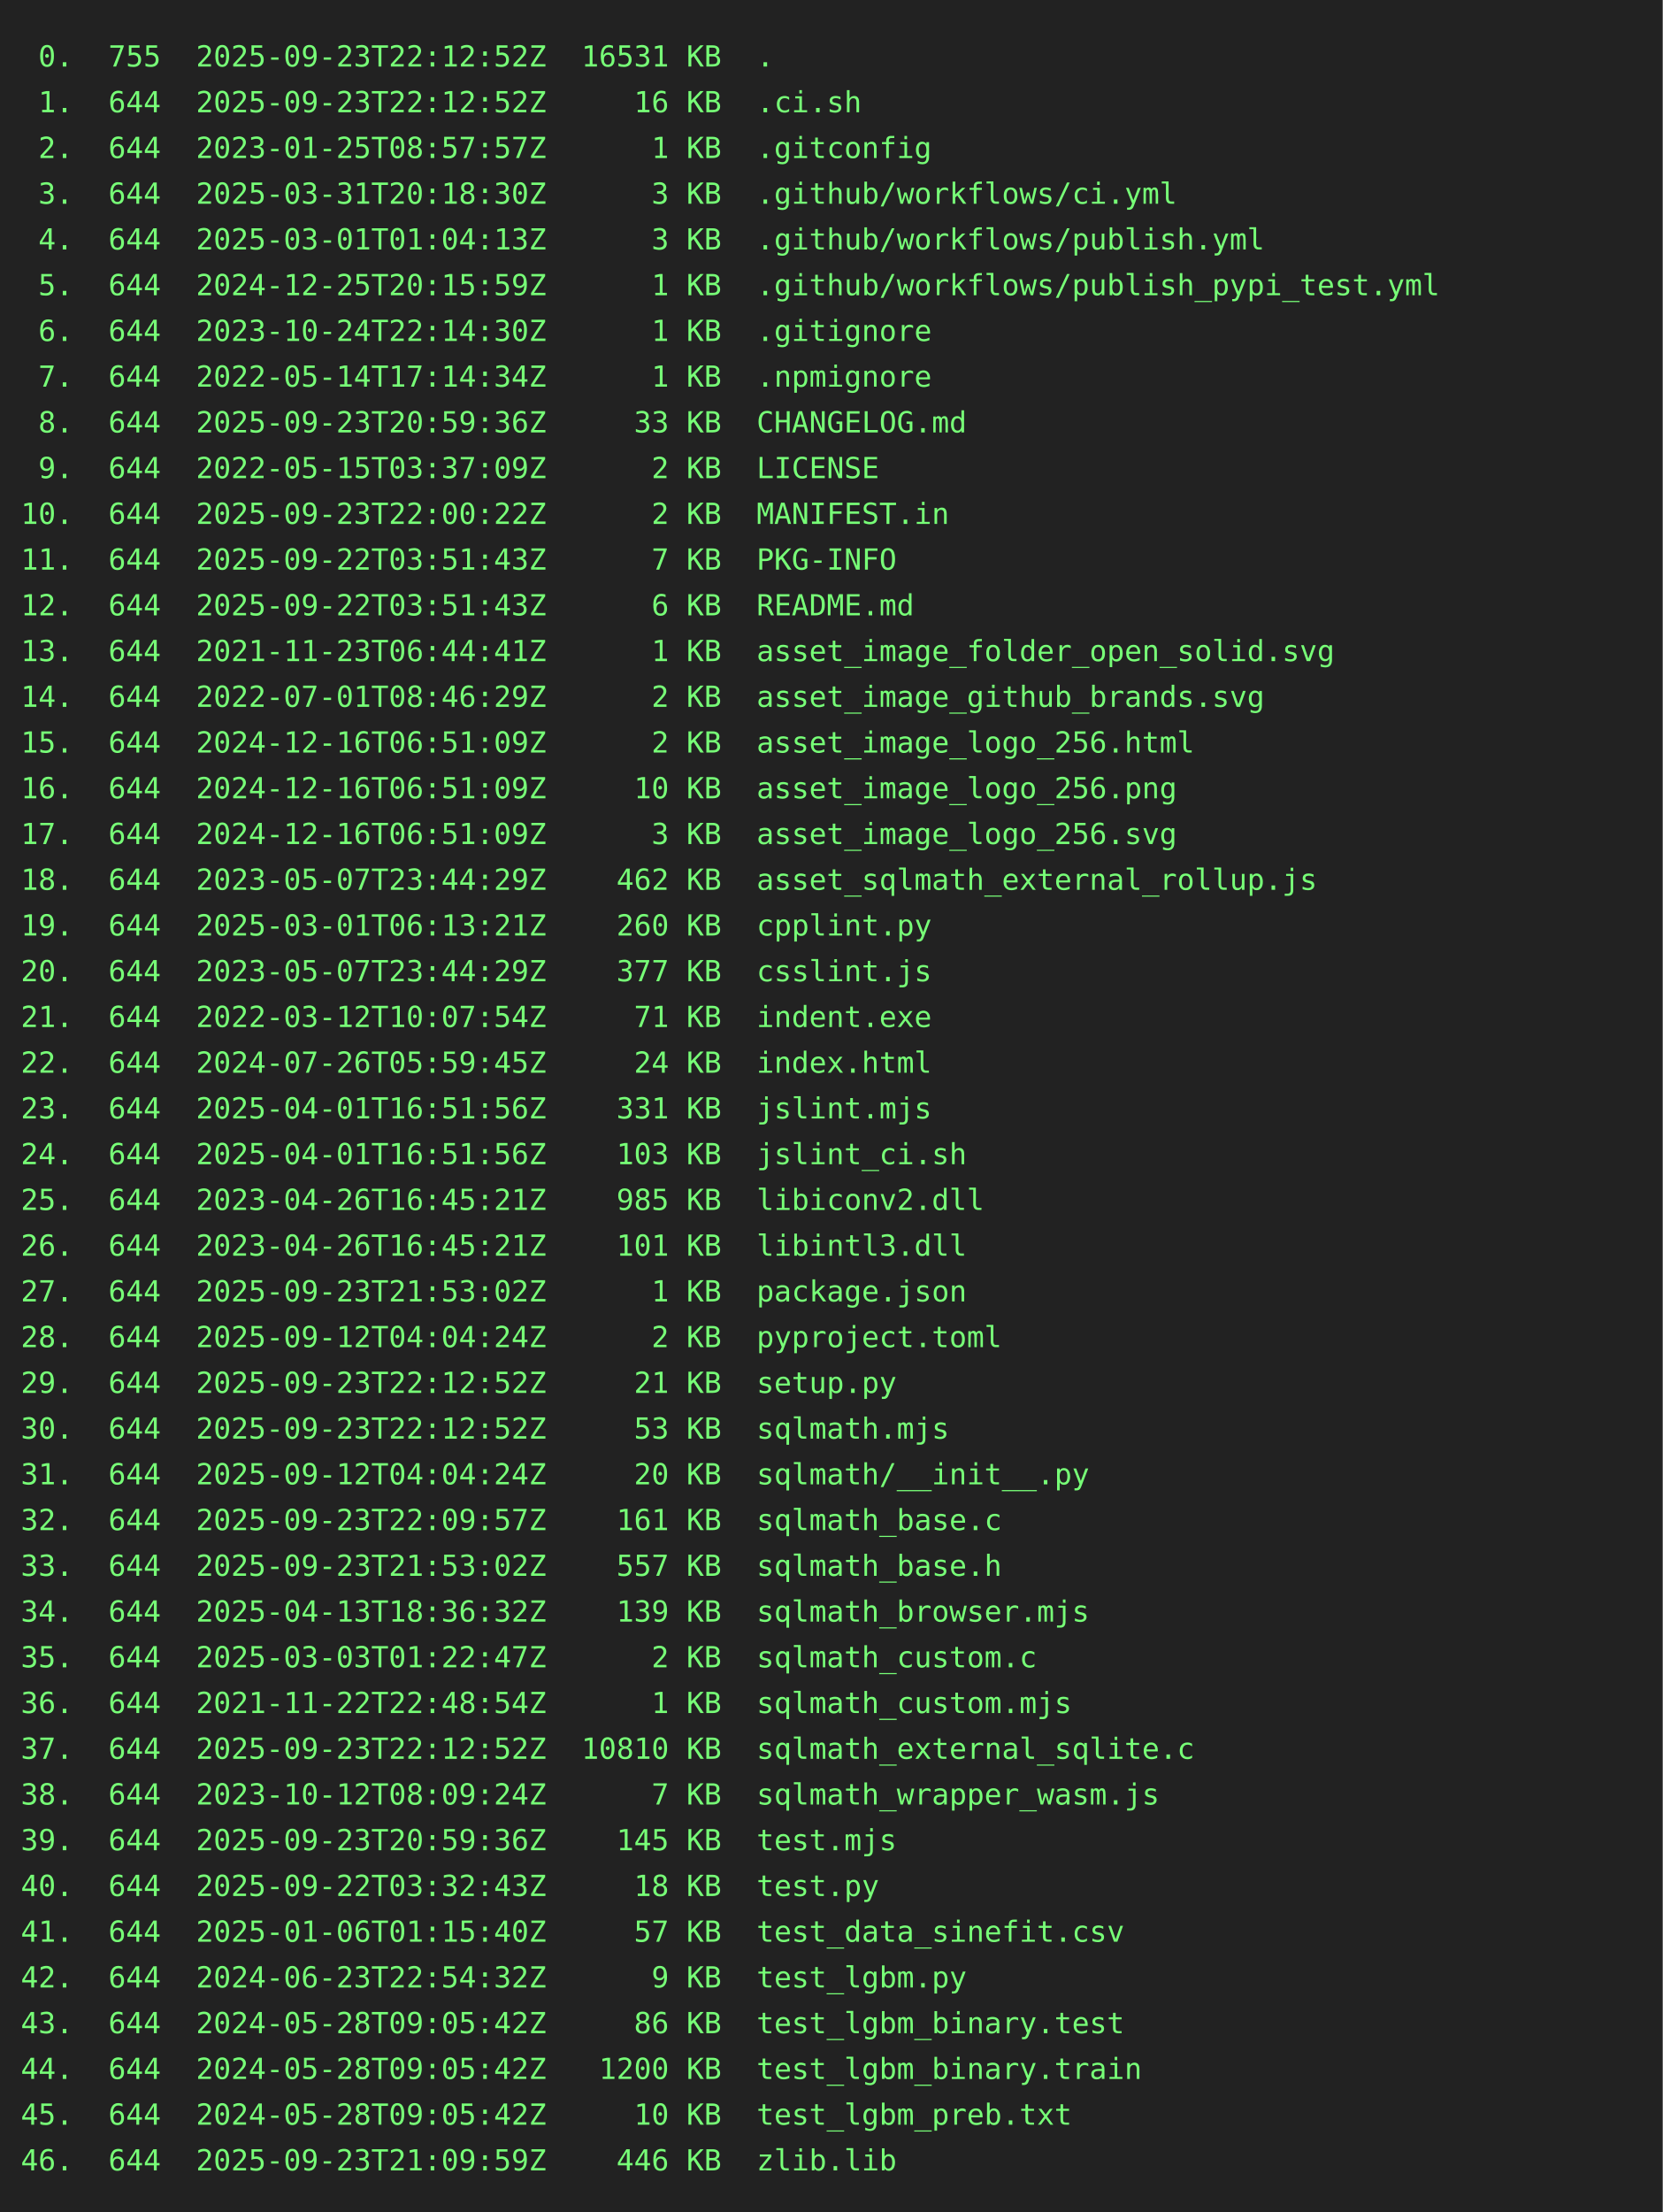
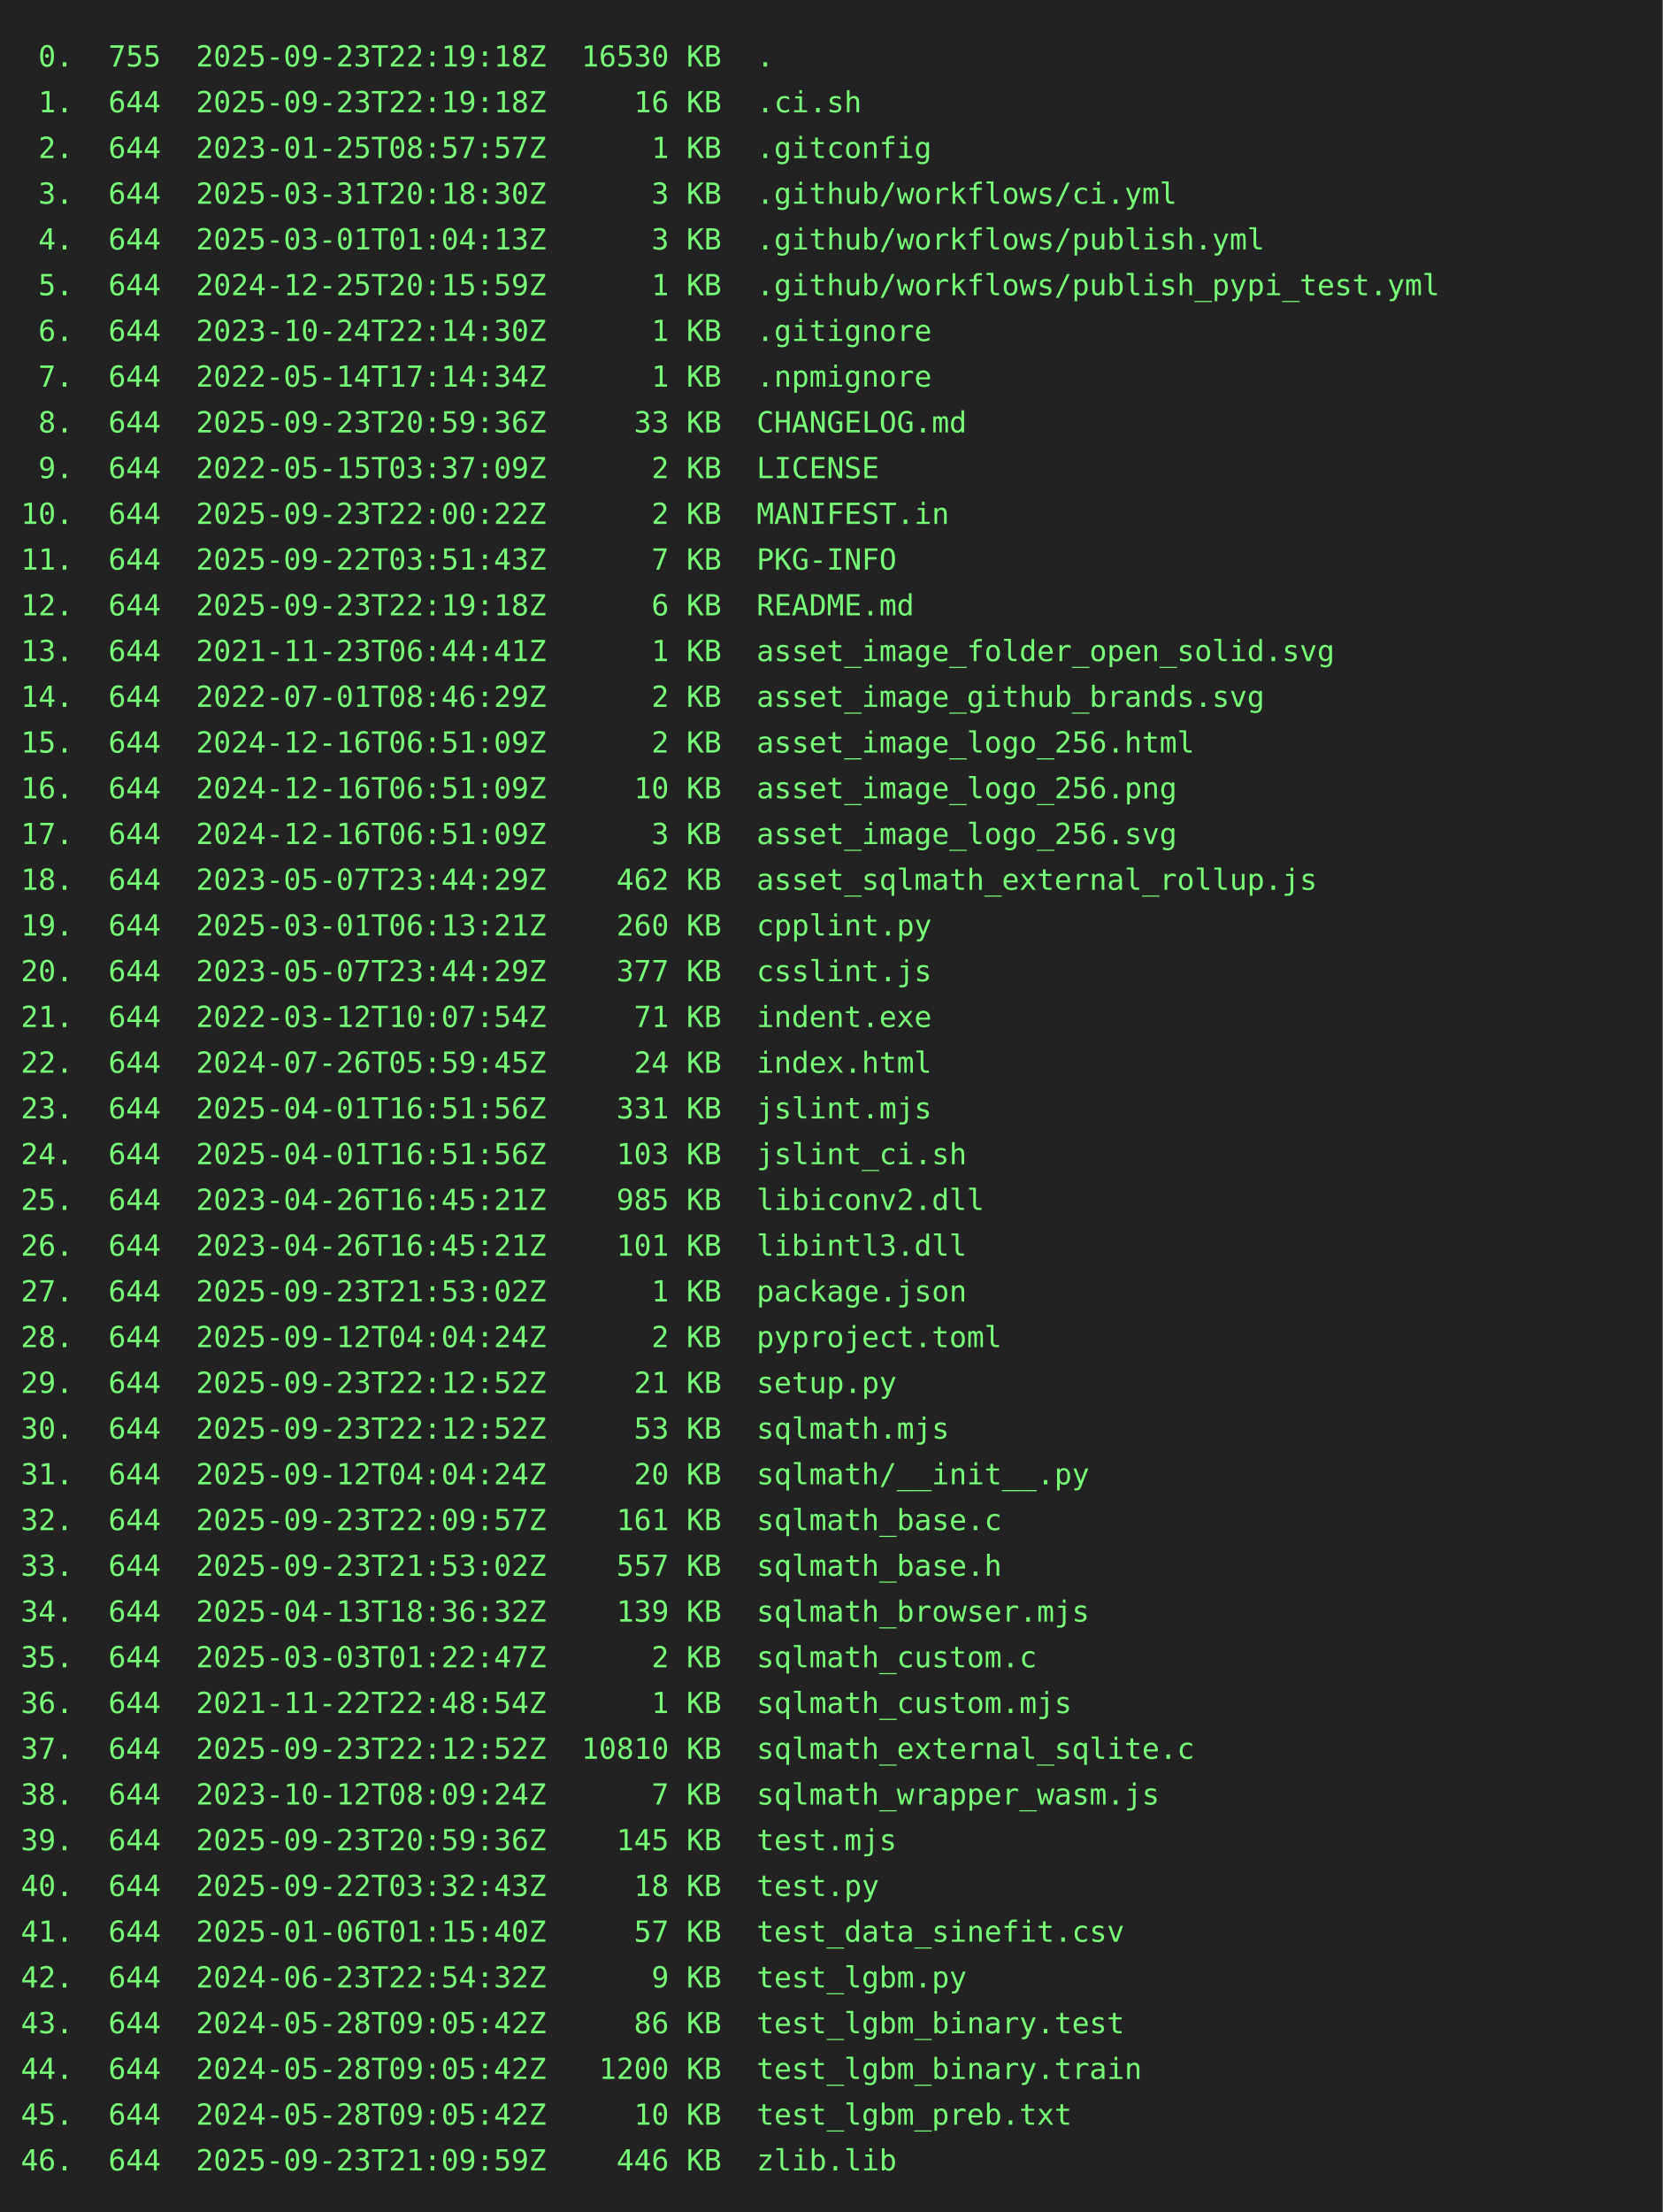
<svg xmlns="http://www.w3.org/2000/svg" height="1064" width="800">
  <rect height="1064" fill="#222" width="800" />
  <text fill="#7f7" font-family="consolas, menlo, monospace" font-size="14" xml:space="preserve">
-     <tspan lengthAdjust="spacingAndGlyphs" textLength="768" x="10" y="32"> 0.  755  2025-09-23T22:12:52Z  16531 KB  .                                                      </tspan>
-     <tspan lengthAdjust="spacingAndGlyphs" textLength="768" x="10" y="54"> 1.  644  2025-09-23T22:12:52Z     16 KB  .ci.sh                                                 </tspan>
+     <tspan lengthAdjust="spacingAndGlyphs" textLength="768" x="10" y="32"> 0.  755  2025-09-23T22:19:18Z  16530 KB  .                                                      </tspan>
+     <tspan lengthAdjust="spacingAndGlyphs" textLength="768" x="10" y="54"> 1.  644  2025-09-23T22:19:18Z     16 KB  .ci.sh                                                 </tspan>
    <tspan lengthAdjust="spacingAndGlyphs" textLength="768" x="10" y="76"> 2.  644  2023-01-25T08:57:57Z      1 KB  .gitconfig                                             </tspan>
    <tspan lengthAdjust="spacingAndGlyphs" textLength="768" x="10" y="98"> 3.  644  2025-03-31T20:18:30Z      3 KB  .github/workflows/ci.yml                               </tspan>
    <tspan lengthAdjust="spacingAndGlyphs" textLength="768" x="10" y="120"> 4.  644  2025-03-01T01:04:13Z      3 KB  .github/workflows/publish.yml                          </tspan>
    <tspan lengthAdjust="spacingAndGlyphs" textLength="768" x="10" y="142"> 5.  644  2024-12-25T20:15:59Z      1 KB  .github/workflows/publish_pypi_test.yml                </tspan>
    <tspan lengthAdjust="spacingAndGlyphs" textLength="768" x="10" y="164"> 6.  644  2023-10-24T22:14:30Z      1 KB  .gitignore                                             </tspan>
    <tspan lengthAdjust="spacingAndGlyphs" textLength="768" x="10" y="186"> 7.  644  2022-05-14T17:14:34Z      1 KB  .npmignore                                             </tspan>
    <tspan lengthAdjust="spacingAndGlyphs" textLength="768" x="10" y="208"> 8.  644  2025-09-23T20:59:36Z     33 KB  CHANGELOG.md                                           </tspan>
    <tspan lengthAdjust="spacingAndGlyphs" textLength="768" x="10" y="230"> 9.  644  2022-05-15T03:37:09Z      2 KB  LICENSE                                                </tspan>
    <tspan lengthAdjust="spacingAndGlyphs" textLength="768" x="10" y="252">10.  644  2025-09-23T22:00:22Z      2 KB  MANIFEST.in                                            </tspan>
    <tspan lengthAdjust="spacingAndGlyphs" textLength="768" x="10" y="274">11.  644  2025-09-22T03:51:43Z      7 KB  PKG-INFO                                               </tspan>
-     <tspan lengthAdjust="spacingAndGlyphs" textLength="768" x="10" y="296">12.  644  2025-09-22T03:51:43Z      6 KB  README.md                                              </tspan>
+     <tspan lengthAdjust="spacingAndGlyphs" textLength="768" x="10" y="296">12.  644  2025-09-23T22:19:18Z      6 KB  README.md                                              </tspan>
    <tspan lengthAdjust="spacingAndGlyphs" textLength="768" x="10" y="318">13.  644  2021-11-23T06:44:41Z      1 KB  asset_image_folder_open_solid.svg                      </tspan>
    <tspan lengthAdjust="spacingAndGlyphs" textLength="768" x="10" y="340">14.  644  2022-07-01T08:46:29Z      2 KB  asset_image_github_brands.svg                          </tspan>
    <tspan lengthAdjust="spacingAndGlyphs" textLength="768" x="10" y="362">15.  644  2024-12-16T06:51:09Z      2 KB  asset_image_logo_256.html                              </tspan>
    <tspan lengthAdjust="spacingAndGlyphs" textLength="768" x="10" y="384">16.  644  2024-12-16T06:51:09Z     10 KB  asset_image_logo_256.png                               </tspan>
    <tspan lengthAdjust="spacingAndGlyphs" textLength="768" x="10" y="406">17.  644  2024-12-16T06:51:09Z      3 KB  asset_image_logo_256.svg                               </tspan>
    <tspan lengthAdjust="spacingAndGlyphs" textLength="768" x="10" y="428">18.  644  2023-05-07T23:44:29Z    462 KB  asset_sqlmath_external_rollup.js                       </tspan>
    <tspan lengthAdjust="spacingAndGlyphs" textLength="768" x="10" y="450">19.  644  2025-03-01T06:13:21Z    260 KB  cpplint.py                                             </tspan>
    <tspan lengthAdjust="spacingAndGlyphs" textLength="768" x="10" y="472">20.  644  2023-05-07T23:44:29Z    377 KB  csslint.js                                             </tspan>
    <tspan lengthAdjust="spacingAndGlyphs" textLength="768" x="10" y="494">21.  644  2022-03-12T10:07:54Z     71 KB  indent.exe                                             </tspan>
    <tspan lengthAdjust="spacingAndGlyphs" textLength="768" x="10" y="516">22.  644  2024-07-26T05:59:45Z     24 KB  index.html                                             </tspan>
    <tspan lengthAdjust="spacingAndGlyphs" textLength="768" x="10" y="538">23.  644  2025-04-01T16:51:56Z    331 KB  jslint.mjs                                             </tspan>
    <tspan lengthAdjust="spacingAndGlyphs" textLength="768" x="10" y="560">24.  644  2025-04-01T16:51:56Z    103 KB  jslint_ci.sh                                           </tspan>
    <tspan lengthAdjust="spacingAndGlyphs" textLength="768" x="10" y="582">25.  644  2023-04-26T16:45:21Z    985 KB  libiconv2.dll                                          </tspan>
    <tspan lengthAdjust="spacingAndGlyphs" textLength="768" x="10" y="604">26.  644  2023-04-26T16:45:21Z    101 KB  libintl3.dll                                           </tspan>
    <tspan lengthAdjust="spacingAndGlyphs" textLength="768" x="10" y="626">27.  644  2025-09-23T21:53:02Z      1 KB  package.json                                           </tspan>
    <tspan lengthAdjust="spacingAndGlyphs" textLength="768" x="10" y="648">28.  644  2025-09-12T04:04:24Z      2 KB  pyproject.toml                                         </tspan>
    <tspan lengthAdjust="spacingAndGlyphs" textLength="768" x="10" y="670">29.  644  2025-09-23T22:12:52Z     21 KB  setup.py                                               </tspan>
    <tspan lengthAdjust="spacingAndGlyphs" textLength="768" x="10" y="692">30.  644  2025-09-23T22:12:52Z     53 KB  sqlmath.mjs                                            </tspan>
    <tspan lengthAdjust="spacingAndGlyphs" textLength="768" x="10" y="714">31.  644  2025-09-12T04:04:24Z     20 KB  sqlmath/__init__.py                                    </tspan>
    <tspan lengthAdjust="spacingAndGlyphs" textLength="768" x="10" y="736">32.  644  2025-09-23T22:09:57Z    161 KB  sqlmath_base.c                                         </tspan>
    <tspan lengthAdjust="spacingAndGlyphs" textLength="768" x="10" y="758">33.  644  2025-09-23T21:53:02Z    557 KB  sqlmath_base.h                                         </tspan>
    <tspan lengthAdjust="spacingAndGlyphs" textLength="768" x="10" y="780">34.  644  2025-04-13T18:36:32Z    139 KB  sqlmath_browser.mjs                                    </tspan>
    <tspan lengthAdjust="spacingAndGlyphs" textLength="768" x="10" y="802">35.  644  2025-03-03T01:22:47Z      2 KB  sqlmath_custom.c                                       </tspan>
    <tspan lengthAdjust="spacingAndGlyphs" textLength="768" x="10" y="824">36.  644  2021-11-22T22:48:54Z      1 KB  sqlmath_custom.mjs                                     </tspan>
    <tspan lengthAdjust="spacingAndGlyphs" textLength="768" x="10" y="846">37.  644  2025-09-23T22:12:52Z  10810 KB  sqlmath_external_sqlite.c                              </tspan>
    <tspan lengthAdjust="spacingAndGlyphs" textLength="768" x="10" y="868">38.  644  2023-10-12T08:09:24Z      7 KB  sqlmath_wrapper_wasm.js                                </tspan>
    <tspan lengthAdjust="spacingAndGlyphs" textLength="768" x="10" y="890">39.  644  2025-09-23T20:59:36Z    145 KB  test.mjs                                               </tspan>
    <tspan lengthAdjust="spacingAndGlyphs" textLength="768" x="10" y="912">40.  644  2025-09-22T03:32:43Z     18 KB  test.py                                                </tspan>
    <tspan lengthAdjust="spacingAndGlyphs" textLength="768" x="10" y="934">41.  644  2025-01-06T01:15:40Z     57 KB  test_data_sinefit.csv                                  </tspan>
    <tspan lengthAdjust="spacingAndGlyphs" textLength="768" x="10" y="956">42.  644  2024-06-23T22:54:32Z      9 KB  test_lgbm.py                                           </tspan>
    <tspan lengthAdjust="spacingAndGlyphs" textLength="768" x="10" y="978">43.  644  2024-05-28T09:05:42Z     86 KB  test_lgbm_binary.test                                  </tspan>
    <tspan lengthAdjust="spacingAndGlyphs" textLength="768" x="10" y="1000">44.  644  2024-05-28T09:05:42Z   1200 KB  test_lgbm_binary.train                                 </tspan>
    <tspan lengthAdjust="spacingAndGlyphs" textLength="768" x="10" y="1022">45.  644  2024-05-28T09:05:42Z     10 KB  test_lgbm_preb.txt                                     </tspan>
    <tspan lengthAdjust="spacingAndGlyphs" textLength="768" x="10" y="1044">46.  644  2025-09-23T21:09:59Z    446 KB  zlib.lib                                               </tspan>
  </text>
</svg>
